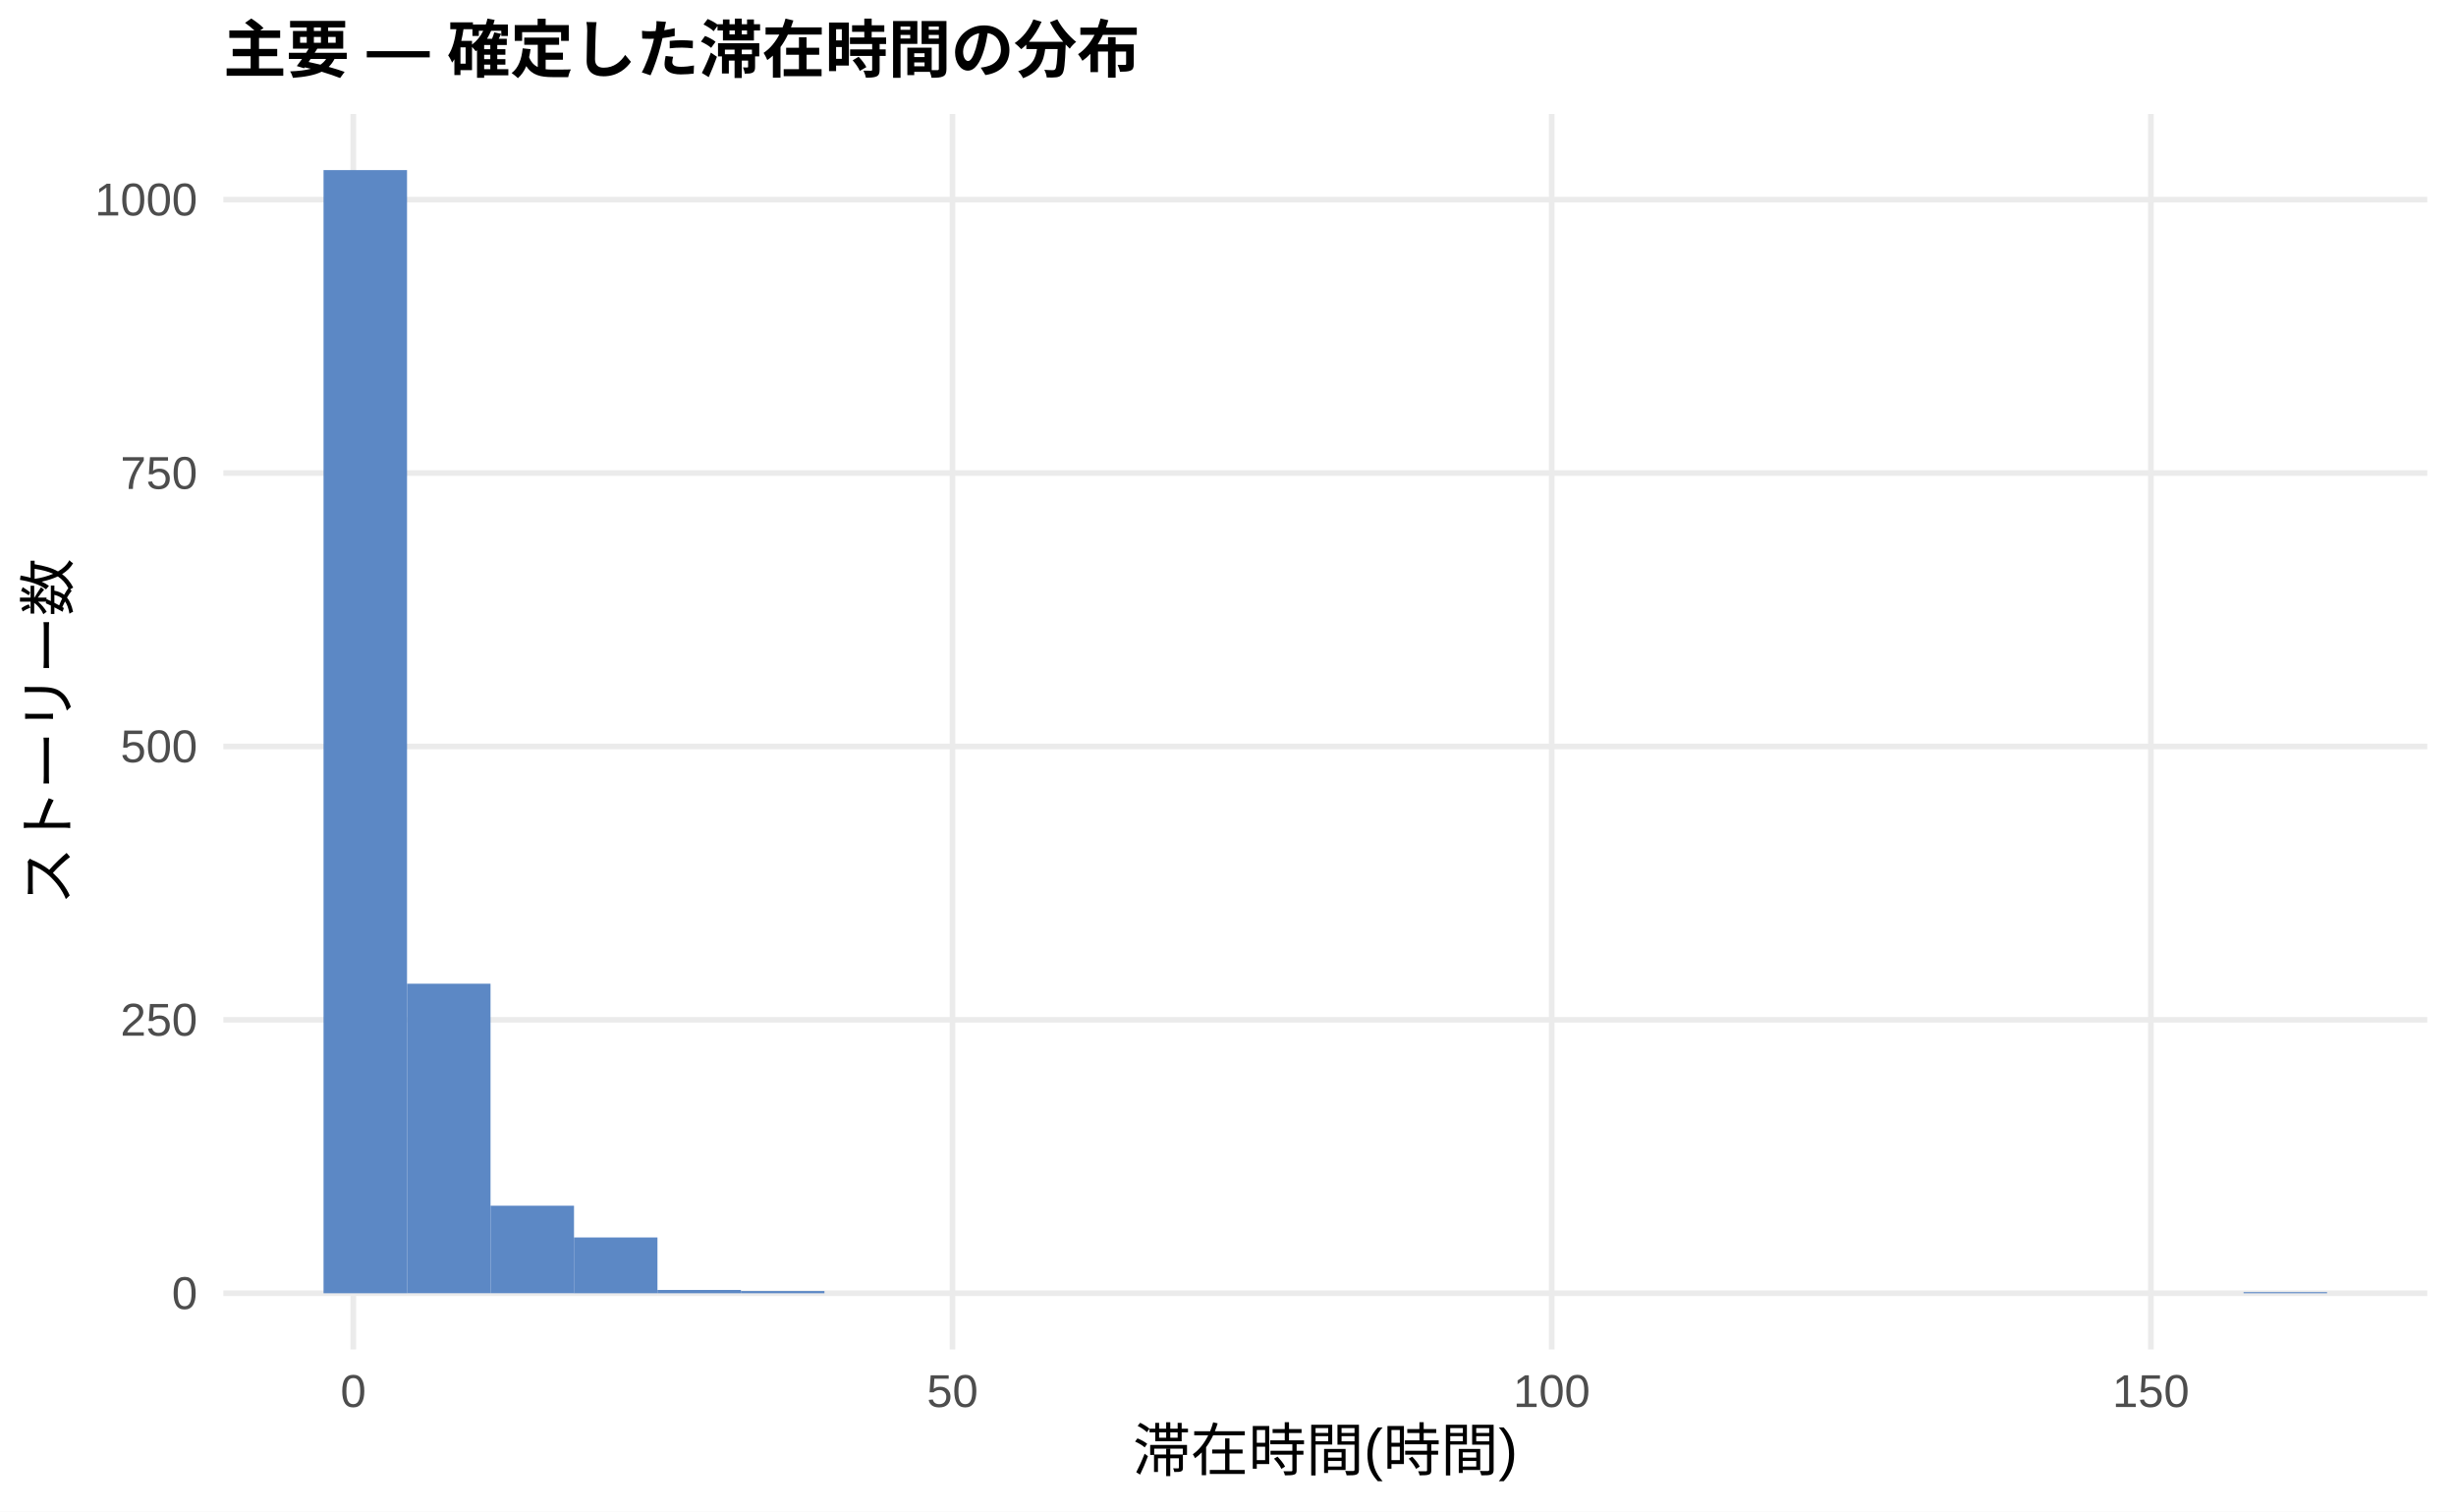
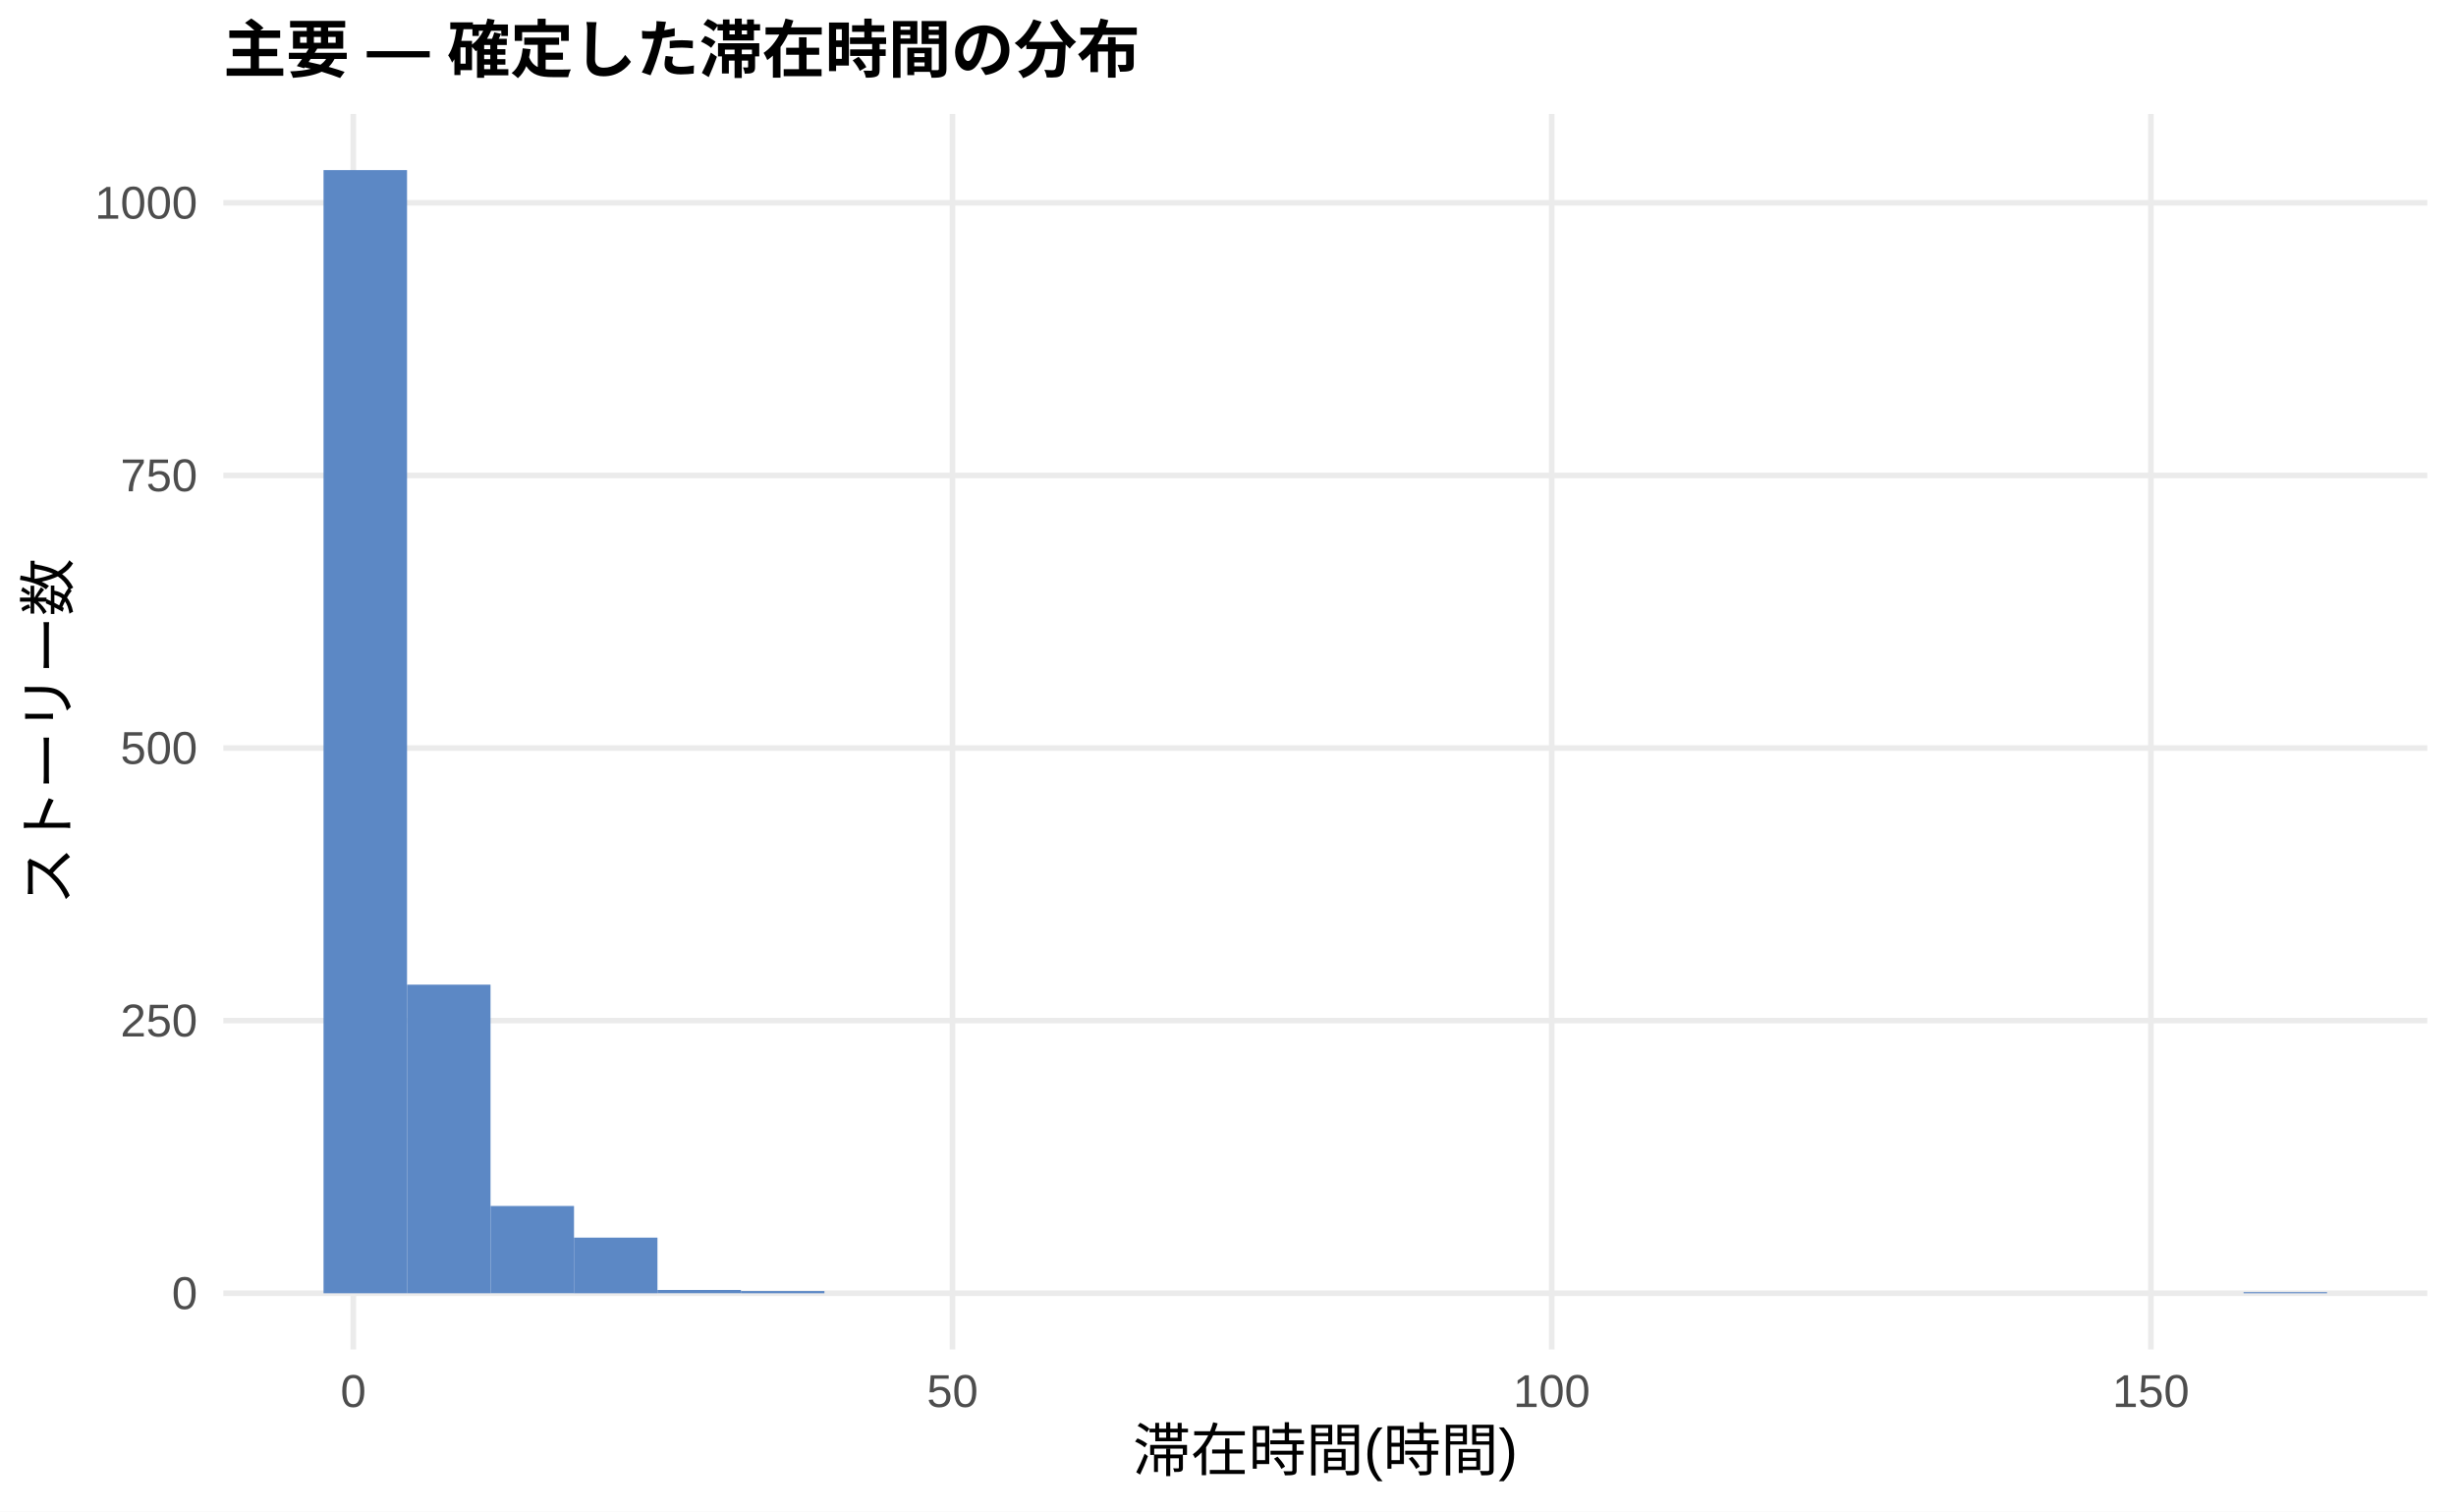
<svg xmlns="http://www.w3.org/2000/svg" width="468.00pt" height="288.00pt" viewBox="0 0 468.00 288.00">
  <g class="svglite">
    <defs>
      <style type="text/css">
    .svglite line, .svglite polyline, .svglite polygon, .svglite path, .svglite rect, .svglite circle {
      fill: none;
      stroke: #000000;
      stroke-linecap: round;
      stroke-linejoin: round;
      stroke-miterlimit: 10.00;
    }
    .svglite text {
      white-space: pre;
    }
    .svglite g.glyphgroup path {
      fill: inherit;
      stroke: none;
    }
  </style>
    </defs>
    <rect width="100%" height="100%" style="stroke: none; fill: #FFFFFF;" />
    <defs>
      <clipPath id="cpMC4wMHw0NjguMDB8MC4wMHwyODguMDA=">
        <rect x="0.00" y="0.00" width="468.00" height="288.00" />
      </clipPath>
    </defs>
    <g clip-path="url(#cpMC4wMHw0NjguMDB8MC4wMHwyODguMDA=)">
      <rect x="0.00" y="0.00" width="468.00" height="288.00" style="stroke-width: 1.07; stroke: none; fill: #FFFFFF;" />
    </g>
    <defs>
      <clipPath id="cpNDIuNTZ8NDYyLjUyfDIxLjcxfDI1Ny4xMg==">
        <rect x="42.56" y="21.71" width="419.96" height="235.41" />
      </clipPath>
    </defs>
    <g clip-path="url(#cpNDIuNTZ8NDYyLjUyfDIxLjcxfDI1Ny4xMg==)">
      <polyline points="42.56,246.42 462.52,246.42 " style="stroke-width: 1.07; stroke: #EBEBEB; stroke-linecap: butt;" />
-       <polyline points="42.56,194.32 462.52,194.32 " style="stroke-width: 1.07; stroke: #EBEBEB; stroke-linecap: butt;" />
-       <polyline points="42.56,142.23 462.52,142.23 " style="stroke-width: 1.07; stroke: #EBEBEB; stroke-linecap: butt;" />
-       <polyline points="42.56,90.13 462.52,90.13 " style="stroke-width: 1.07; stroke: #EBEBEB; stroke-linecap: butt;" />
-       <polyline points="42.56,38.04 462.52,38.04 " style="stroke-width: 1.07; stroke: #EBEBEB; stroke-linecap: butt;" />
+       <polyline points="42.56,194.47 462.52,194.47 " style="stroke-width: 1.07; stroke: #EBEBEB; stroke-linecap: butt;" />
+       <polyline points="42.56,142.53 462.52,142.53 " style="stroke-width: 1.07; stroke: #EBEBEB; stroke-linecap: butt;" />
+       <polyline points="42.56,90.59 462.52,90.59 " style="stroke-width: 1.07; stroke: #EBEBEB; stroke-linecap: butt;" />
+       <polyline points="42.56,38.64 462.52,38.64 " style="stroke-width: 1.07; stroke: #EBEBEB; stroke-linecap: butt;" />
      <polyline points="67.32,257.12 67.32,21.71 " style="stroke-width: 1.07; stroke: #EBEBEB; stroke-linecap: butt;" />
      <polyline points="181.50,257.12 181.50,21.71 " style="stroke-width: 1.07; stroke: #EBEBEB; stroke-linecap: butt;" />
      <polyline points="295.68,257.12 295.68,21.71 " style="stroke-width: 1.07; stroke: #EBEBEB; stroke-linecap: butt;" />
      <polyline points="409.86,257.12 409.86,21.71 " style="stroke-width: 1.07; stroke: #EBEBEB; stroke-linecap: butt;" />
      <rect x="61.65" y="32.41" width="15.91" height="214.01" style="stroke-width: 1.07; stroke: none; stroke-linecap: butt; stroke-linejoin: miter; fill: #5C88C5;" />
-       <rect x="77.56" y="187.44" width="15.91" height="58.97" style="stroke-width: 1.07; stroke: none; stroke-linecap: butt; stroke-linejoin: miter; fill: #5C88C5;" />
-       <rect x="93.47" y="229.74" width="15.91" height="16.67" style="stroke-width: 1.07; stroke: none; stroke-linecap: butt; stroke-linejoin: miter; fill: #5C88C5;" />
-       <rect x="109.37" y="235.79" width="15.91" height="10.63" style="stroke-width: 1.07; stroke: none; stroke-linecap: butt; stroke-linejoin: miter; fill: #5C88C5;" />
-       <rect x="125.28" y="245.79" width="15.91" height="0.63" style="stroke-width: 1.07; stroke: none; stroke-linecap: butt; stroke-linejoin: miter; fill: #5C88C5;" />
+       <rect x="77.56" y="187.62" width="15.91" height="58.80" style="stroke-width: 1.07; stroke: none; stroke-linecap: butt; stroke-linejoin: miter; fill: #5C88C5;" />
+       <rect x="93.47" y="229.79" width="15.91" height="16.62" style="stroke-width: 1.07; stroke: none; stroke-linecap: butt; stroke-linejoin: miter; fill: #5C88C5;" />
+       <rect x="109.37" y="235.82" width="15.91" height="10.60" style="stroke-width: 1.07; stroke: none; stroke-linecap: butt; stroke-linejoin: miter; fill: #5C88C5;" />
+       <rect x="125.28" y="245.79" width="15.91" height="0.62" style="stroke-width: 1.07; stroke: none; stroke-linecap: butt; stroke-linejoin: miter; fill: #5C88C5;" />
      <rect x="141.19" y="246.00" width="15.91" height="0.42" style="stroke-width: 1.07; stroke: none; stroke-linecap: butt; stroke-linejoin: miter; fill: #5C88C5;" />
      <rect x="157.10" y="246.42" width="15.91" height="0.00" style="stroke-width: 1.07; stroke: none; stroke-linecap: butt; stroke-linejoin: miter; fill: #5C88C5;" />
      <rect x="173.00" y="246.42" width="15.91" height="0.00" style="stroke-width: 1.07; stroke: none; stroke-linecap: butt; stroke-linejoin: miter; fill: #5C88C5;" />
      <rect x="188.91" y="246.42" width="15.91" height="0.00" style="stroke-width: 1.07; stroke: none; stroke-linecap: butt; stroke-linejoin: miter; fill: #5C88C5;" />
      <rect x="204.82" y="246.42" width="15.91" height="0.00" style="stroke-width: 1.07; stroke: none; stroke-linecap: butt; stroke-linejoin: miter; fill: #5C88C5;" />
      <rect x="220.73" y="246.42" width="15.91" height="0.00" style="stroke-width: 1.07; stroke: none; stroke-linecap: butt; stroke-linejoin: miter; fill: #5C88C5;" />
      <rect x="236.63" y="246.42" width="15.91" height="0.00" style="stroke-width: 1.07; stroke: none; stroke-linecap: butt; stroke-linejoin: miter; fill: #5C88C5;" />
      <rect x="252.54" y="246.42" width="15.91" height="0.00" style="stroke-width: 1.07; stroke: none; stroke-linecap: butt; stroke-linejoin: miter; fill: #5C88C5;" />
      <rect x="268.45" y="246.42" width="15.91" height="0.00" style="stroke-width: 1.07; stroke: none; stroke-linecap: butt; stroke-linejoin: miter; fill: #5C88C5;" />
      <rect x="284.36" y="246.42" width="15.91" height="0.00" style="stroke-width: 1.07; stroke: none; stroke-linecap: butt; stroke-linejoin: miter; fill: #5C88C5;" />
      <rect x="300.26" y="246.42" width="15.91" height="0.00" style="stroke-width: 1.07; stroke: none; stroke-linecap: butt; stroke-linejoin: miter; fill: #5C88C5;" />
      <rect x="316.17" y="246.42" width="15.91" height="0.00" style="stroke-width: 1.07; stroke: none; stroke-linecap: butt; stroke-linejoin: miter; fill: #5C88C5;" />
      <rect x="332.08" y="246.42" width="15.91" height="0.00" style="stroke-width: 1.07; stroke: none; stroke-linecap: butt; stroke-linejoin: miter; fill: #5C88C5;" />
      <rect x="347.99" y="246.42" width="15.91" height="0.00" style="stroke-width: 1.07; stroke: none; stroke-linecap: butt; stroke-linejoin: miter; fill: #5C88C5;" />
      <rect x="363.89" y="246.42" width="15.91" height="0.00" style="stroke-width: 1.07; stroke: none; stroke-linecap: butt; stroke-linejoin: miter; fill: #5C88C5;" />
      <rect x="379.80" y="246.42" width="15.91" height="0.00" style="stroke-width: 1.07; stroke: none; stroke-linecap: butt; stroke-linejoin: miter; fill: #5C88C5;" />
      <rect x="395.71" y="246.42" width="15.91" height="0.00" style="stroke-width: 1.07; stroke: none; stroke-linecap: butt; stroke-linejoin: miter; fill: #5C88C5;" />
      <rect x="411.62" y="246.42" width="15.91" height="0.00" style="stroke-width: 1.07; stroke: none; stroke-linecap: butt; stroke-linejoin: miter; fill: #5C88C5;" />
      <rect x="427.52" y="246.21" width="15.91" height="0.21" style="stroke-width: 1.07; stroke: none; stroke-linecap: butt; stroke-linejoin: miter; fill: #5C88C5;" />
    </g>
    <g clip-path="url(#cpMC4wMHw0NjguMDB8MC4wMHwyODguMDA=)">
      <text x="37.63" y="249.44" text-anchor="end" style="font-size: 8.80px;fill: #4D4D4D; font-family: &quot;Liberation Sans&quot;;" textLength="4.89px" lengthAdjust="spacingAndGlyphs">0</text>
-       <text x="37.63" y="197.35" text-anchor="end" style="font-size: 8.80px;fill: #4D4D4D; font-family: &quot;Liberation Sans&quot;;" textLength="14.67px" lengthAdjust="spacingAndGlyphs">250</text>
-       <text x="37.63" y="145.25" text-anchor="end" style="font-size: 8.80px;fill: #4D4D4D; font-family: &quot;Liberation Sans&quot;;" textLength="14.67px" lengthAdjust="spacingAndGlyphs">500</text>
-       <text x="37.63" y="93.16" text-anchor="end" style="font-size: 8.80px;fill: #4D4D4D; font-family: &quot;Liberation Sans&quot;;" textLength="14.67px" lengthAdjust="spacingAndGlyphs">750</text>
-       <text x="37.63" y="41.06" text-anchor="end" style="font-size: 8.80px;fill: #4D4D4D; font-family: &quot;Liberation Sans&quot;;" textLength="19.56px" lengthAdjust="spacingAndGlyphs">1000</text>
+       <text x="37.63" y="197.50" text-anchor="end" style="font-size: 8.80px;fill: #4D4D4D; font-family: &quot;Liberation Sans&quot;;" textLength="14.67px" lengthAdjust="spacingAndGlyphs">250</text>
+       <text x="37.63" y="145.56" text-anchor="end" style="font-size: 8.80px;fill: #4D4D4D; font-family: &quot;Liberation Sans&quot;;" textLength="14.67px" lengthAdjust="spacingAndGlyphs">500</text>
+       <text x="37.63" y="93.61" text-anchor="end" style="font-size: 8.80px;fill: #4D4D4D; font-family: &quot;Liberation Sans&quot;;" textLength="14.67px" lengthAdjust="spacingAndGlyphs">750</text>
+       <text x="37.63" y="41.67" text-anchor="end" style="font-size: 8.80px;fill: #4D4D4D; font-family: &quot;Liberation Sans&quot;;" textLength="19.56px" lengthAdjust="spacingAndGlyphs">1000</text>
      <text x="67.32" y="268.10" text-anchor="middle" style="font-size: 8.80px;fill: #4D4D4D; font-family: &quot;Liberation Sans&quot;;" textLength="4.89px" lengthAdjust="spacingAndGlyphs">0</text>
      <text x="181.50" y="268.10" text-anchor="middle" style="font-size: 8.80px;fill: #4D4D4D; font-family: &quot;Liberation Sans&quot;;" textLength="9.78px" lengthAdjust="spacingAndGlyphs">50</text>
      <text x="295.68" y="268.10" text-anchor="middle" style="font-size: 8.80px;fill: #4D4D4D; font-family: &quot;Liberation Sans&quot;;" textLength="14.67px" lengthAdjust="spacingAndGlyphs">100</text>
      <text x="409.86" y="268.10" text-anchor="middle" style="font-size: 8.80px;fill: #4D4D4D; font-family: &quot;Liberation Sans&quot;;" textLength="14.67px" lengthAdjust="spacingAndGlyphs">150</text>
      <text x="252.54" y="280.24" text-anchor="middle" style="font-size: 11.00px; font-family: &quot;Liberation Sans&quot;;" textLength="73.31px" lengthAdjust="spacingAndGlyphs">滞在時間(時間)</text>
      <text transform="translate(13.05,139.41) rotate(-90)" text-anchor="middle" style="font-size: 11.00px; font-family: &quot;Liberation Sans&quot;;" textLength="66.00px" lengthAdjust="spacingAndGlyphs">ストーリー数</text>
      <text x="42.56" y="13.74" style="font-size: 12.00px; font-weight: bold; font-family: &quot;Liberation Sans&quot;;" textLength="174.66px" lengthAdjust="spacingAndGlyphs">主要 — 確定した滞在時間の分布</text>
    </g>
  </g>
</svg>
